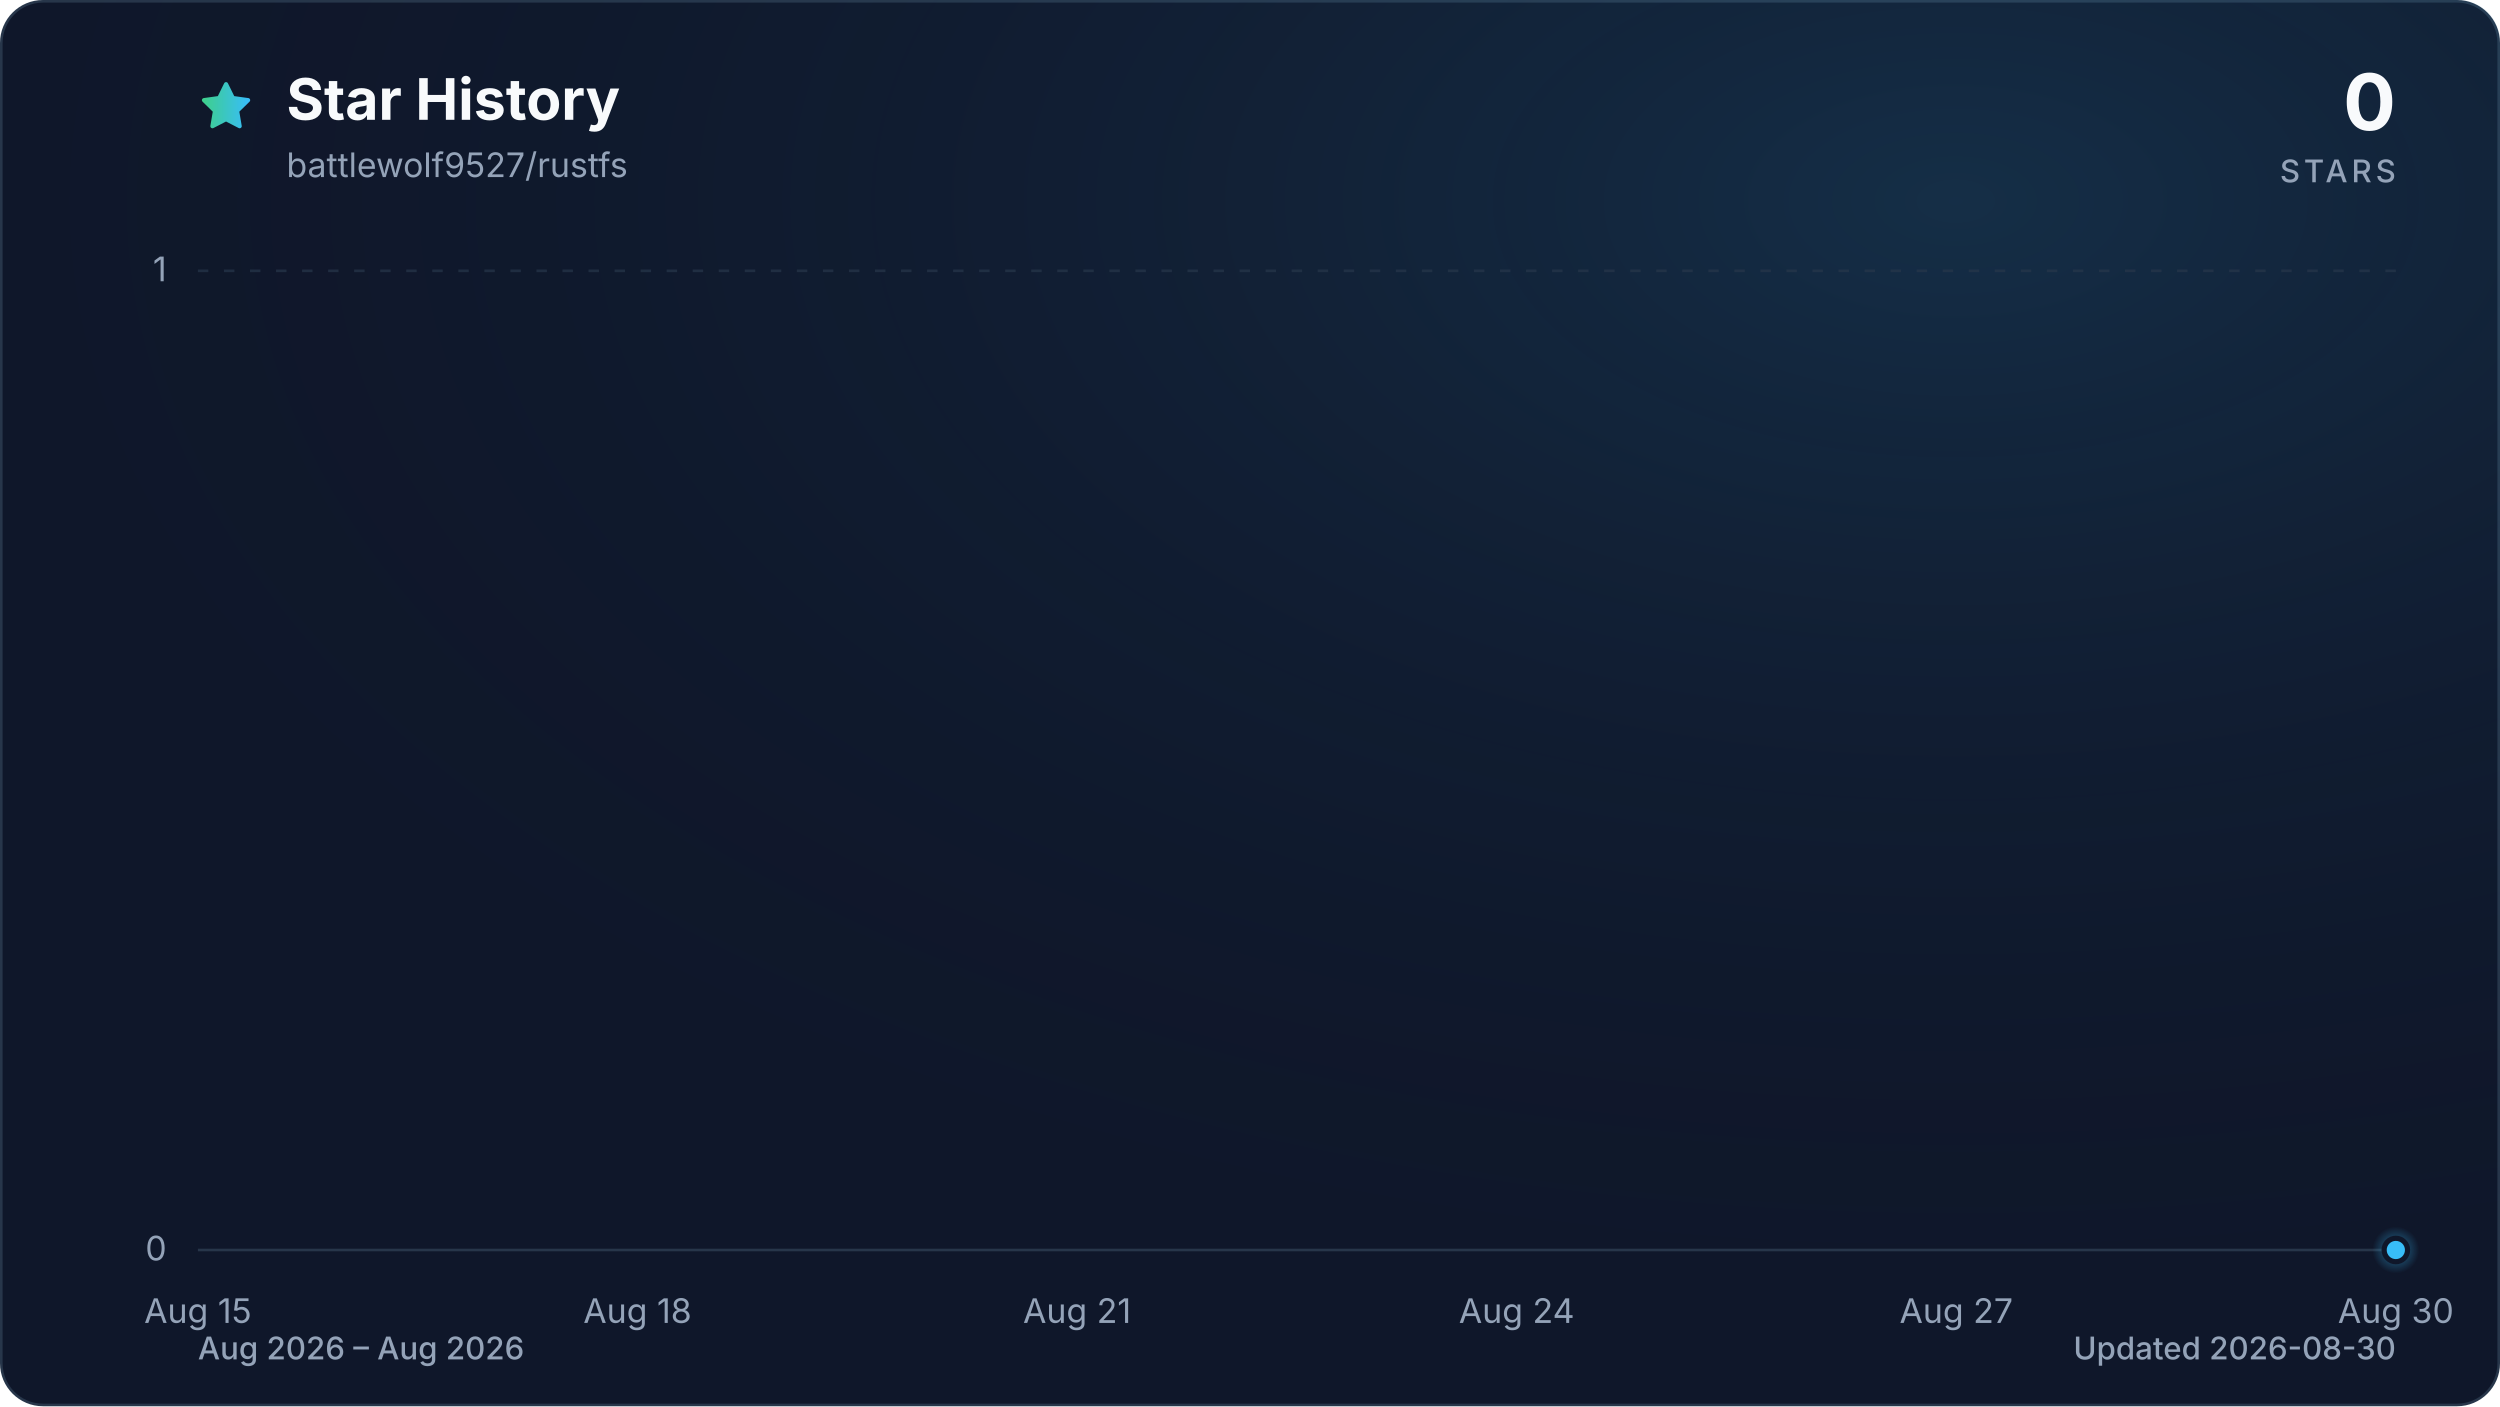
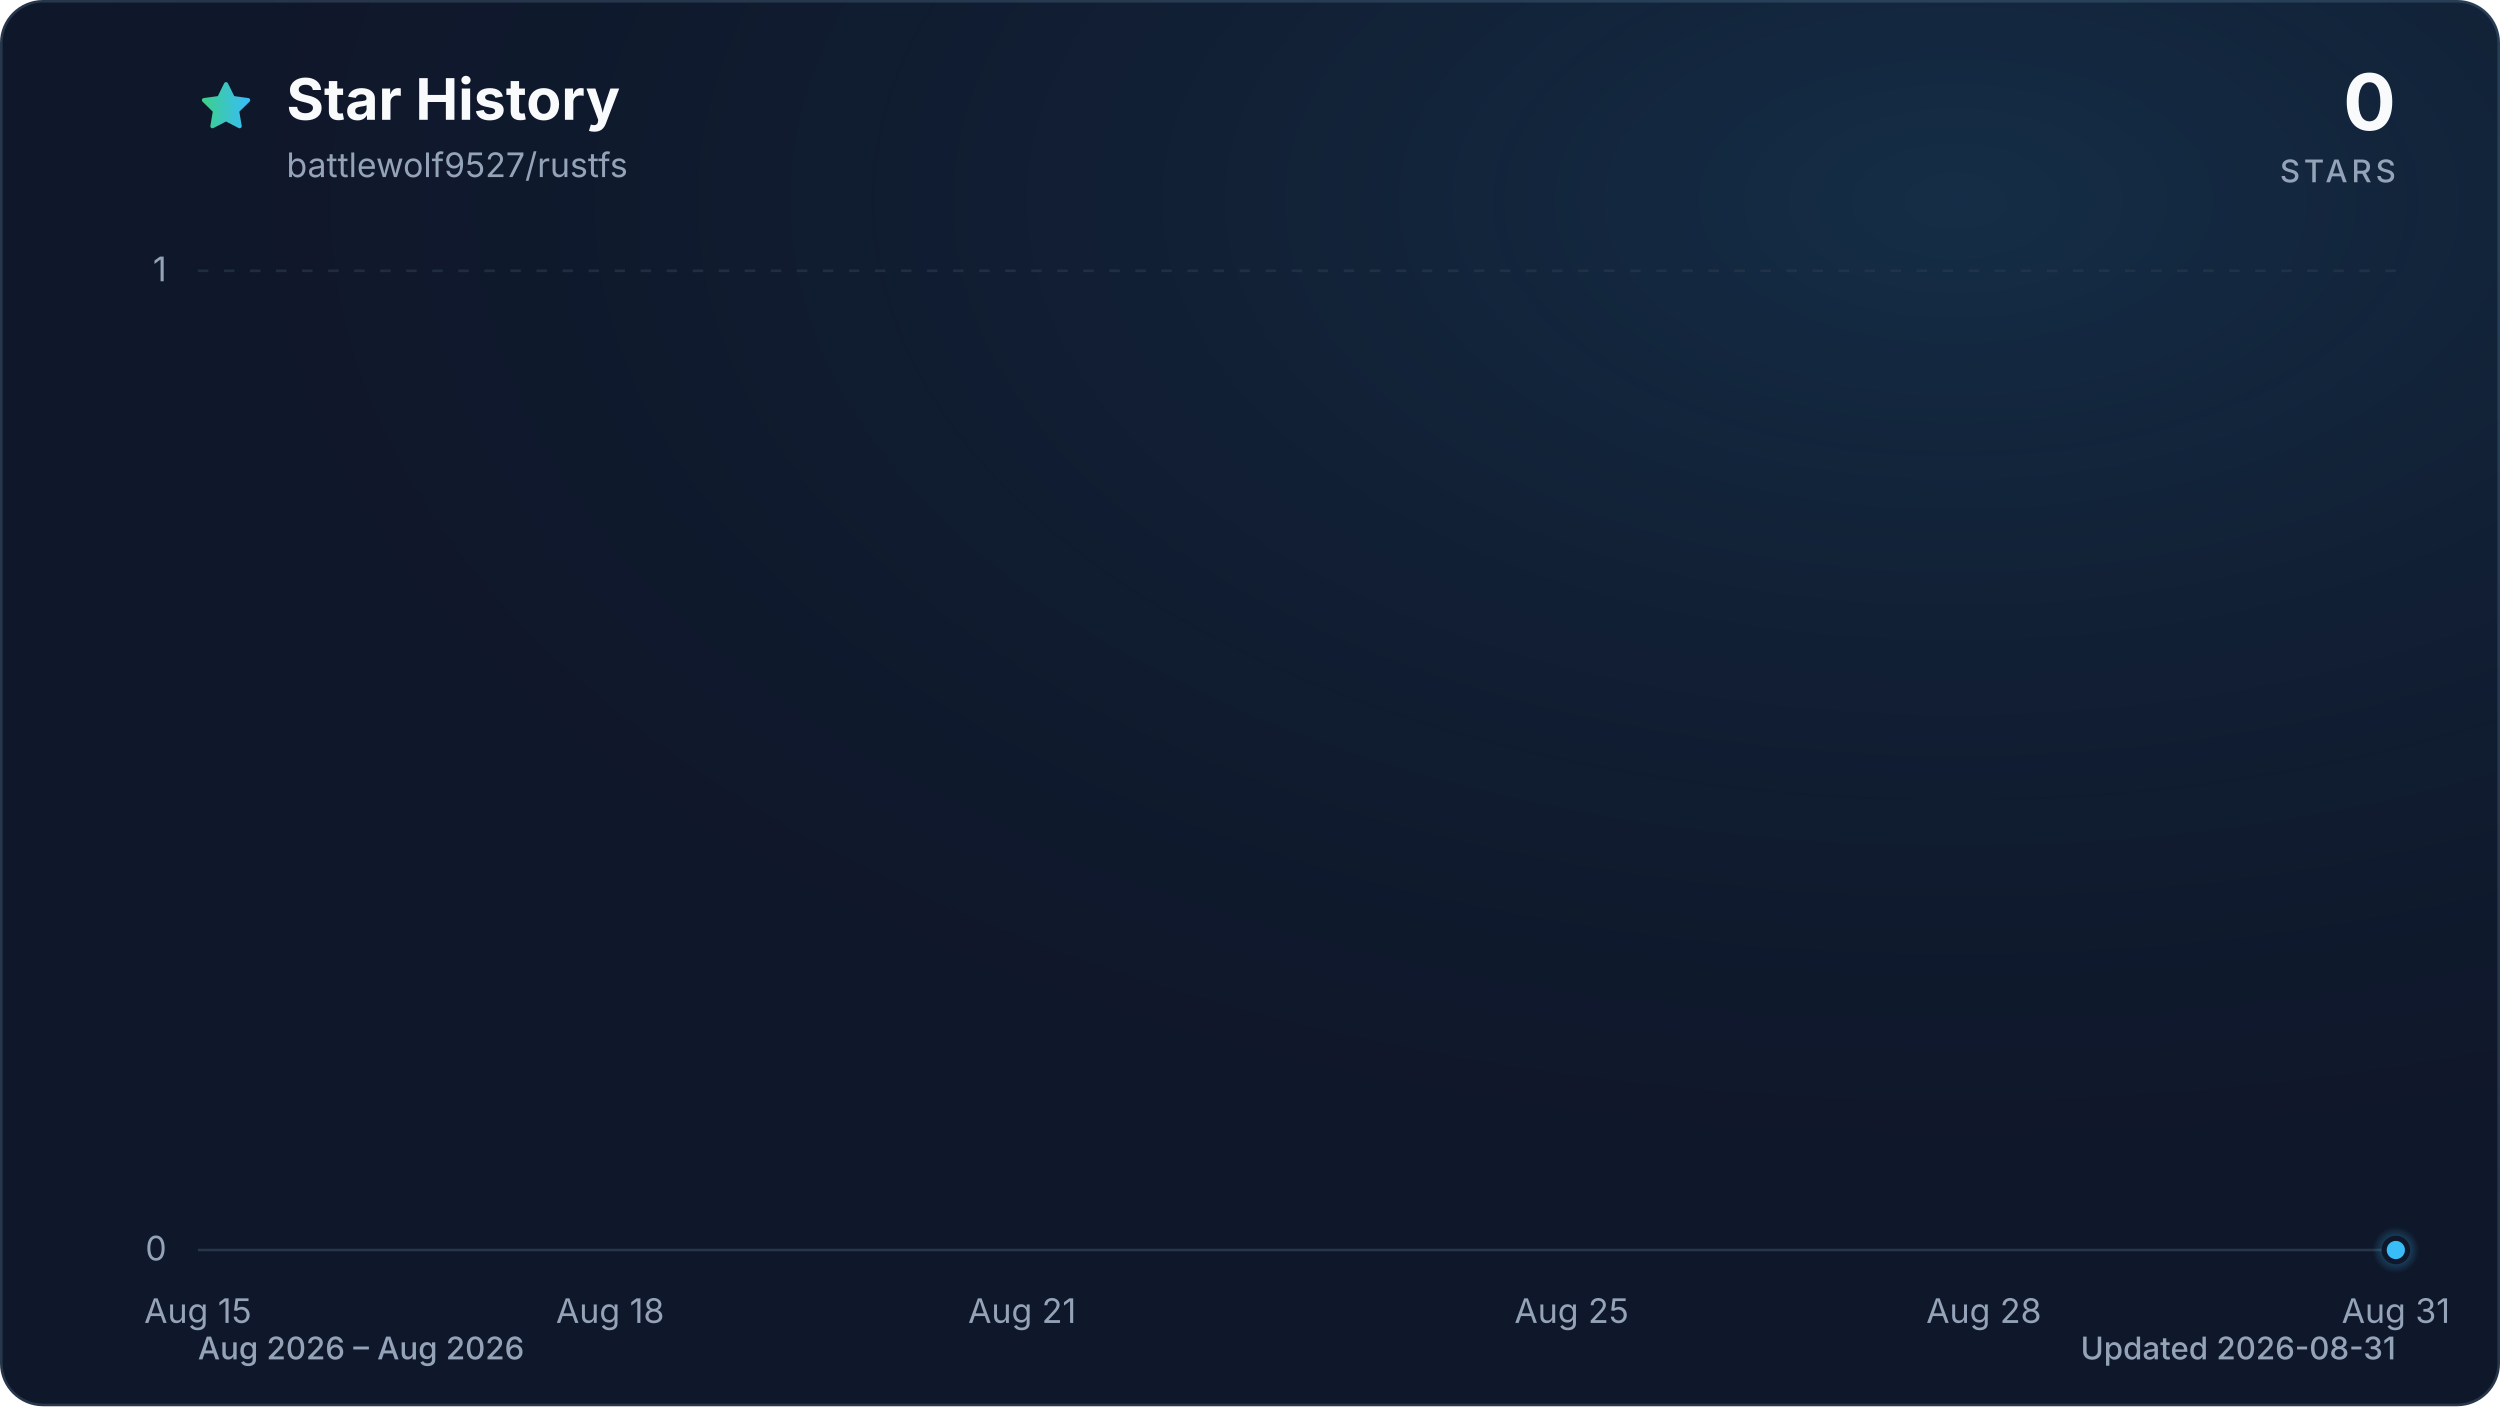
<svg xmlns="http://www.w3.org/2000/svg" viewBox="0 0 960 540" role="img" aria-labelledby="title description" data-style="gradient" data-variant="glow" data-animated="true">
  <defs>
    <linearGradient id="trend" x1="0" y1="0" x2="1" y2="0">
      <stop offset="0%" stop-color="#3ecf8e" />
      <stop offset="100%" stop-color="#38bdf8" />
    </linearGradient>
    <linearGradient id="area" x1="0" y1="0" x2="0" y2="1">
      <stop offset="0%" stop-color="#3ecf8e" stop-opacity="0.30" />
      <stop offset="55%" stop-color="#38bdf8" stop-opacity="0.10" />
      <stop offset="100%" stop-color="#38bdf8" stop-opacity="0.01" />
    </linearGradient>
    <radialGradient id="marker-halo" cx="50%" cy="50%" r="50%">
      <stop offset="0%" stop-color="#38bdf8" stop-opacity="0.55" />
      <stop offset="100%" stop-color="#38bdf8" stop-opacity="0" />
    </radialGradient>
    <radialGradient id="surface-glow" cx="78%" cy="14%" r="80%">
      <stop offset="0%" stop-color="#38bdf8" stop-opacity="0.14" />
      <stop offset="100%" stop-color="#0f172a" stop-opacity="0" />
    </radialGradient>
    <filter id="trend-glow" x="-20%" y="-20%" width="140%" height="140%">
      <feGaussianBlur stdDeviation="7" />
    </filter>
  </defs>
  <style>
.trend-enter{transform-box:fill-box;transform-origin:center;animation:trend-enter 520ms cubic-bezier(0.16,1,0.3,1)}
.marker-enter{transform-box:fill-box;transform-origin:center;animation:marker-enter 320ms cubic-bezier(0.16,1,0.3,1) 200ms both}
.marker-pulse{transform-box:fill-box;transform-origin:center;animation:marker-pulse 2.6s ease-out infinite}
@keyframes trend-enter{from{opacity:.35;transform:translateY(10px)}to{opacity:1;transform:translateY(0)}}
@keyframes marker-enter{from{opacity:0;transform:scale(.4)}to{opacity:1;transform:scale(1)}}
@keyframes marker-pulse{0%{opacity:.5;transform:scale(.7)}70%,100%{opacity:0;transform:scale(2.1)}}
@media (prefers-reduced-motion:reduce){.trend-enter,.marker-enter,.marker-pulse{animation:none!important}}
@media (prefers-reduced-motion:reduce){.marker-pulse{opacity:0}}
</style>
  <rect x="0.5" y="0.5" width="959" height="539" fill="#0f172a" stroke="#27364a" stroke-width="1" rx="16" />
  <rect width="960" height="540" fill="url(#surface-glow)" rx="16" />
  <path d="M12 2.6l2.9 5.9 6.5.9-4.7 4.6 1.1 6.5-5.8-3-5.8 3 1.1-6.5-4.7-4.6 6.5-.9L12 2.6Z" transform="translate(76 30) scale(.9)" fill="url(#trend)" stroke="url(#trend)" stroke-width="1.8" stroke-linejoin="round" aria-hidden="true" />
  <text x="110" y="46" fill="#f8fafc" font-family="ui-sans-serif, system-ui, -apple-system, BlinkMacSystemFont, 'Segoe UI', sans-serif" font-size="22" font-weight="700">Star History</text>
  <text x="110" y="68" fill="#94a3b8" font-family="ui-sans-serif, system-ui, -apple-system, BlinkMacSystemFont, 'Segoe UI', sans-serif" font-size="13">battlewolf9527/rustfs</text>
  <text x="920" y="50" fill="#f8fafc" font-family="ui-sans-serif, system-ui, -apple-system, BlinkMacSystemFont, 'Segoe UI', sans-serif" font-size="30" font-weight="700" text-anchor="end">0</text>
  <text x="920" y="70" fill="#94a3b8" font-family="ui-sans-serif, system-ui, -apple-system, BlinkMacSystemFont, 'Segoe UI', sans-serif" font-size="12" font-weight="500" letter-spacing="1.5" text-anchor="end">STARS</text>
  <line x1="76" y1="480.0" x2="920" y2="480.0" stroke="#27364a" stroke-width="1" stroke-dasharray="0" opacity="1" />
  <text x="64" y="484.0" fill="#94a3b8" font-family="ui-sans-serif, system-ui, -apple-system, BlinkMacSystemFont, 'Segoe UI', sans-serif" font-size="13" text-anchor="end">0</text>
  <line x1="76" y1="104.0" x2="920" y2="104.0" stroke="#27364a" stroke-width="1" stroke-dasharray="4 6" opacity="0.7" />
  <text x="64" y="108.0" fill="#94a3b8" font-family="ui-sans-serif, system-ui, -apple-system, BlinkMacSystemFont, 'Segoe UI', sans-serif" font-size="13" text-anchor="end">1</text>
  <text x="76.0" y="508" fill="#94a3b8" font-family="ui-sans-serif, system-ui, -apple-system, BlinkMacSystemFont, 'Segoe UI', sans-serif" font-size="13" text-anchor="middle">Aug 15</text>
-   <text x="244.8" y="508" fill="#94a3b8" font-family="ui-sans-serif, system-ui, -apple-system, BlinkMacSystemFont, 'Segoe UI', sans-serif" font-size="13" text-anchor="middle">Aug 18</text>
-   <text x="413.6" y="508" fill="#94a3b8" font-family="ui-sans-serif, system-ui, -apple-system, BlinkMacSystemFont, 'Segoe UI', sans-serif" font-size="13" text-anchor="middle">Aug 21</text>
-   <text x="582.4" y="508" fill="#94a3b8" font-family="ui-sans-serif, system-ui, -apple-system, BlinkMacSystemFont, 'Segoe UI', sans-serif" font-size="13" text-anchor="middle">Aug 24</text>
-   <text x="751.2" y="508" fill="#94a3b8" font-family="ui-sans-serif, system-ui, -apple-system, BlinkMacSystemFont, 'Segoe UI', sans-serif" font-size="13" text-anchor="middle">Aug 27</text>
-   <text x="920.0" y="508" fill="#94a3b8" font-family="ui-sans-serif, system-ui, -apple-system, BlinkMacSystemFont, 'Segoe UI', sans-serif" font-size="13" text-anchor="middle">Aug 30</text>
+   <text x="234.3" y="508" fill="#94a3b8" font-family="ui-sans-serif, system-ui, -apple-system, BlinkMacSystemFont, 'Segoe UI', sans-serif" font-size="13" text-anchor="middle">Aug 18</text>
+   <text x="392.5" y="508" fill="#94a3b8" font-family="ui-sans-serif, system-ui, -apple-system, BlinkMacSystemFont, 'Segoe UI', sans-serif" font-size="13" text-anchor="middle">Aug 21</text>
+   <text x="603.5" y="508" fill="#94a3b8" font-family="ui-sans-serif, system-ui, -apple-system, BlinkMacSystemFont, 'Segoe UI', sans-serif" font-size="13" text-anchor="middle">Aug 25</text>
+   <text x="761.8" y="508" fill="#94a3b8" font-family="ui-sans-serif, system-ui, -apple-system, BlinkMacSystemFont, 'Segoe UI', sans-serif" font-size="13" text-anchor="middle">Aug 28</text>
+   <text x="920.0" y="508" fill="#94a3b8" font-family="ui-sans-serif, system-ui, -apple-system, BlinkMacSystemFont, 'Segoe UI', sans-serif" font-size="13" text-anchor="middle">Aug 31</text>
  <g class="trend-enter">
-     <path d="M 76.0 480.0 C 94.8 480.0, 113.5 480.0, 132.3 480.0 C 151.0 480.0, 169.8 480.0, 188.5 480.0 C 207.3 480.0, 226.0 480.0, 244.8 480.0 C 263.6 480.0, 282.3 480.0, 301.1 480.0 C 319.8 480.0, 338.6 480.0, 357.3 480.0 C 376.1 480.0, 394.8 480.0, 413.6 480.0 C 432.4 480.0, 451.1 480.0, 469.9 480.0 C 488.6 480.0, 507.4 480.0, 526.1 480.0 C 544.9 480.0, 563.6 480.0, 582.4 480.0 C 601.2 480.0, 619.9 480.0, 638.7 480.0 C 657.4 480.0, 676.2 480.0, 694.9 480.0 C 713.7 480.0, 732.4 480.0, 751.2 480.0 C 770.0 480.0, 788.7 480.0, 807.5 480.0 C 826.2 480.0, 845.0 480.0, 863.7 480.0 C 882.5 480.0, 901.2 480.0, 920.0 480.0 L 920.0 480.0 L 76.0 480.0 Z" fill="url(#area)" />
-     <path d="M 76.0 480.0 C 94.8 480.0, 113.5 480.0, 132.3 480.0 C 151.0 480.0, 169.8 480.0, 188.5 480.0 C 207.3 480.0, 226.0 480.0, 244.8 480.0 C 263.6 480.0, 282.3 480.0, 301.1 480.0 C 319.8 480.0, 338.6 480.0, 357.3 480.0 C 376.1 480.0, 394.8 480.0, 413.6 480.0 C 432.4 480.0, 451.1 480.0, 469.9 480.0 C 488.6 480.0, 507.4 480.0, 526.1 480.0 C 544.9 480.0, 563.6 480.0, 582.4 480.0 C 601.2 480.0, 619.9 480.0, 638.7 480.0 C 657.4 480.0, 676.2 480.0, 694.9 480.0 C 713.7 480.0, 732.4 480.0, 751.2 480.0 C 770.0 480.0, 788.7 480.0, 807.5 480.0 C 826.2 480.0, 845.0 480.0, 863.7 480.0 C 882.5 480.0, 901.2 480.0, 920.0 480.0" fill="none" stroke="url(#trend)" stroke-width="12" stroke-linecap="round" stroke-linejoin="round" opacity="0.16" filter="url(#trend-glow)" />
-     <path d="M 76.0 480.0 C 94.8 480.0, 113.5 480.0, 132.3 480.0 C 151.0 480.0, 169.8 480.0, 188.5 480.0 C 207.3 480.0, 226.0 480.0, 244.8 480.0 C 263.6 480.0, 282.3 480.0, 301.1 480.0 C 319.8 480.0, 338.6 480.0, 357.3 480.0 C 376.1 480.0, 394.8 480.0, 413.6 480.0 C 432.4 480.0, 451.1 480.0, 469.9 480.0 C 488.6 480.0, 507.4 480.0, 526.1 480.0 C 544.9 480.0, 563.6 480.0, 582.4 480.0 C 601.2 480.0, 619.9 480.0, 638.7 480.0 C 657.4 480.0, 676.2 480.0, 694.9 480.0 C 713.7 480.0, 732.4 480.0, 751.2 480.0 C 770.0 480.0, 788.7 480.0, 807.5 480.0 C 826.2 480.0, 845.0 480.0, 863.7 480.0 C 882.5 480.0, 901.2 480.0, 920.0 480.0" fill="none" stroke="url(#trend)" stroke-width="3" stroke-linecap="round" stroke-linejoin="round" />
+     <path d="M 76.0 480.0 C 93.6 480.0, 111.2 480.0, 128.8 480.0 C 146.3 480.0, 163.9 480.0, 181.5 480.0 C 199.1 480.0, 216.7 480.0, 234.3 480.0 C 251.8 480.0, 269.4 480.0, 287.0 480.0 C 304.6 480.0, 322.2 480.0, 339.8 480.0 C 357.3 480.0, 374.9 480.0, 392.5 480.0 C 410.1 480.0, 427.7 480.0, 445.3 480.0 C 462.8 480.0, 480.4 480.0, 498.0 480.0 C 515.6 480.0, 533.2 480.0, 550.8 480.0 C 568.3 480.0, 585.9 480.0, 603.5 480.0 C 621.1 480.0, 638.7 480.0, 656.3 480.0 C 673.8 480.0, 691.4 480.0, 709.0 480.0 C 726.6 480.0, 744.2 480.0, 761.8 480.0 C 779.3 480.0, 796.9 480.0, 814.5 480.0 C 832.1 480.0, 849.7 480.0, 867.3 480.0 C 884.8 480.0, 902.4 480.0, 920.0 480.0 L 920.0 480.0 L 76.0 480.0 Z" fill="url(#area)" />
+     <path d="M 76.0 480.0 C 93.6 480.0, 111.2 480.0, 128.8 480.0 C 146.3 480.0, 163.9 480.0, 181.5 480.0 C 199.1 480.0, 216.7 480.0, 234.3 480.0 C 251.8 480.0, 269.4 480.0, 287.0 480.0 C 304.6 480.0, 322.2 480.0, 339.8 480.0 C 357.3 480.0, 374.9 480.0, 392.5 480.0 C 410.1 480.0, 427.7 480.0, 445.3 480.0 C 462.8 480.0, 480.4 480.0, 498.0 480.0 C 515.6 480.0, 533.2 480.0, 550.8 480.0 C 568.3 480.0, 585.9 480.0, 603.5 480.0 C 621.1 480.0, 638.7 480.0, 656.3 480.0 C 673.8 480.0, 691.4 480.0, 709.0 480.0 C 726.6 480.0, 744.2 480.0, 761.8 480.0 C 779.3 480.0, 796.9 480.0, 814.5 480.0 C 832.1 480.0, 849.7 480.0, 867.3 480.0 C 884.8 480.0, 902.4 480.0, 920.0 480.0" fill="none" stroke="url(#trend)" stroke-width="12" stroke-linecap="round" stroke-linejoin="round" opacity="0.16" filter="url(#trend-glow)" />
+     <path d="M 76.0 480.0 C 93.6 480.0, 111.2 480.0, 128.8 480.0 C 146.3 480.0, 163.9 480.0, 181.5 480.0 C 199.1 480.0, 216.7 480.0, 234.3 480.0 C 251.8 480.0, 269.4 480.0, 287.0 480.0 C 304.6 480.0, 322.2 480.0, 339.8 480.0 C 357.3 480.0, 374.9 480.0, 392.5 480.0 C 410.1 480.0, 427.7 480.0, 445.3 480.0 C 462.8 480.0, 480.4 480.0, 498.0 480.0 C 515.6 480.0, 533.2 480.0, 550.8 480.0 C 568.3 480.0, 585.9 480.0, 603.5 480.0 C 621.1 480.0, 638.7 480.0, 656.3 480.0 C 673.8 480.0, 691.4 480.0, 709.0 480.0 C 726.6 480.0, 744.2 480.0, 761.8 480.0 C 779.3 480.0, 796.9 480.0, 814.5 480.0 C 832.1 480.0, 849.7 480.0, 867.3 480.0 C 884.8 480.0, 902.4 480.0, 920.0 480.0" fill="none" stroke="url(#trend)" stroke-width="3" stroke-linecap="round" stroke-linejoin="round" />
  </g>
  <g class="marker-enter">
    <circle class="marker-pulse" cx="920.0" cy="480.0" r="9" fill="url(#marker-halo)" />
    <circle cx="920.0" cy="480.0" r="4.5" fill="#38bdf8" stroke="#0f172a" stroke-width="2" />
  </g>
  <text x="76" y="522" fill="#94a3b8" font-family="ui-sans-serif, system-ui, -apple-system, BlinkMacSystemFont, 'Segoe UI', sans-serif" font-size="12" font-weight="500">Aug 2026 – Aug 2026</text>
-   <text x="920" y="522" fill="#94a3b8" font-family="ui-sans-serif, system-ui, -apple-system, BlinkMacSystemFont, 'Segoe UI', sans-serif" font-size="12" font-weight="500" text-anchor="end">Updated 2026-08-30</text>
+   <text x="920" y="522" fill="#94a3b8" font-family="ui-sans-serif, system-ui, -apple-system, BlinkMacSystemFont, 'Segoe UI', sans-serif" font-size="12" font-weight="500" text-anchor="end">Updated 2026-08-31</text>
</svg>
